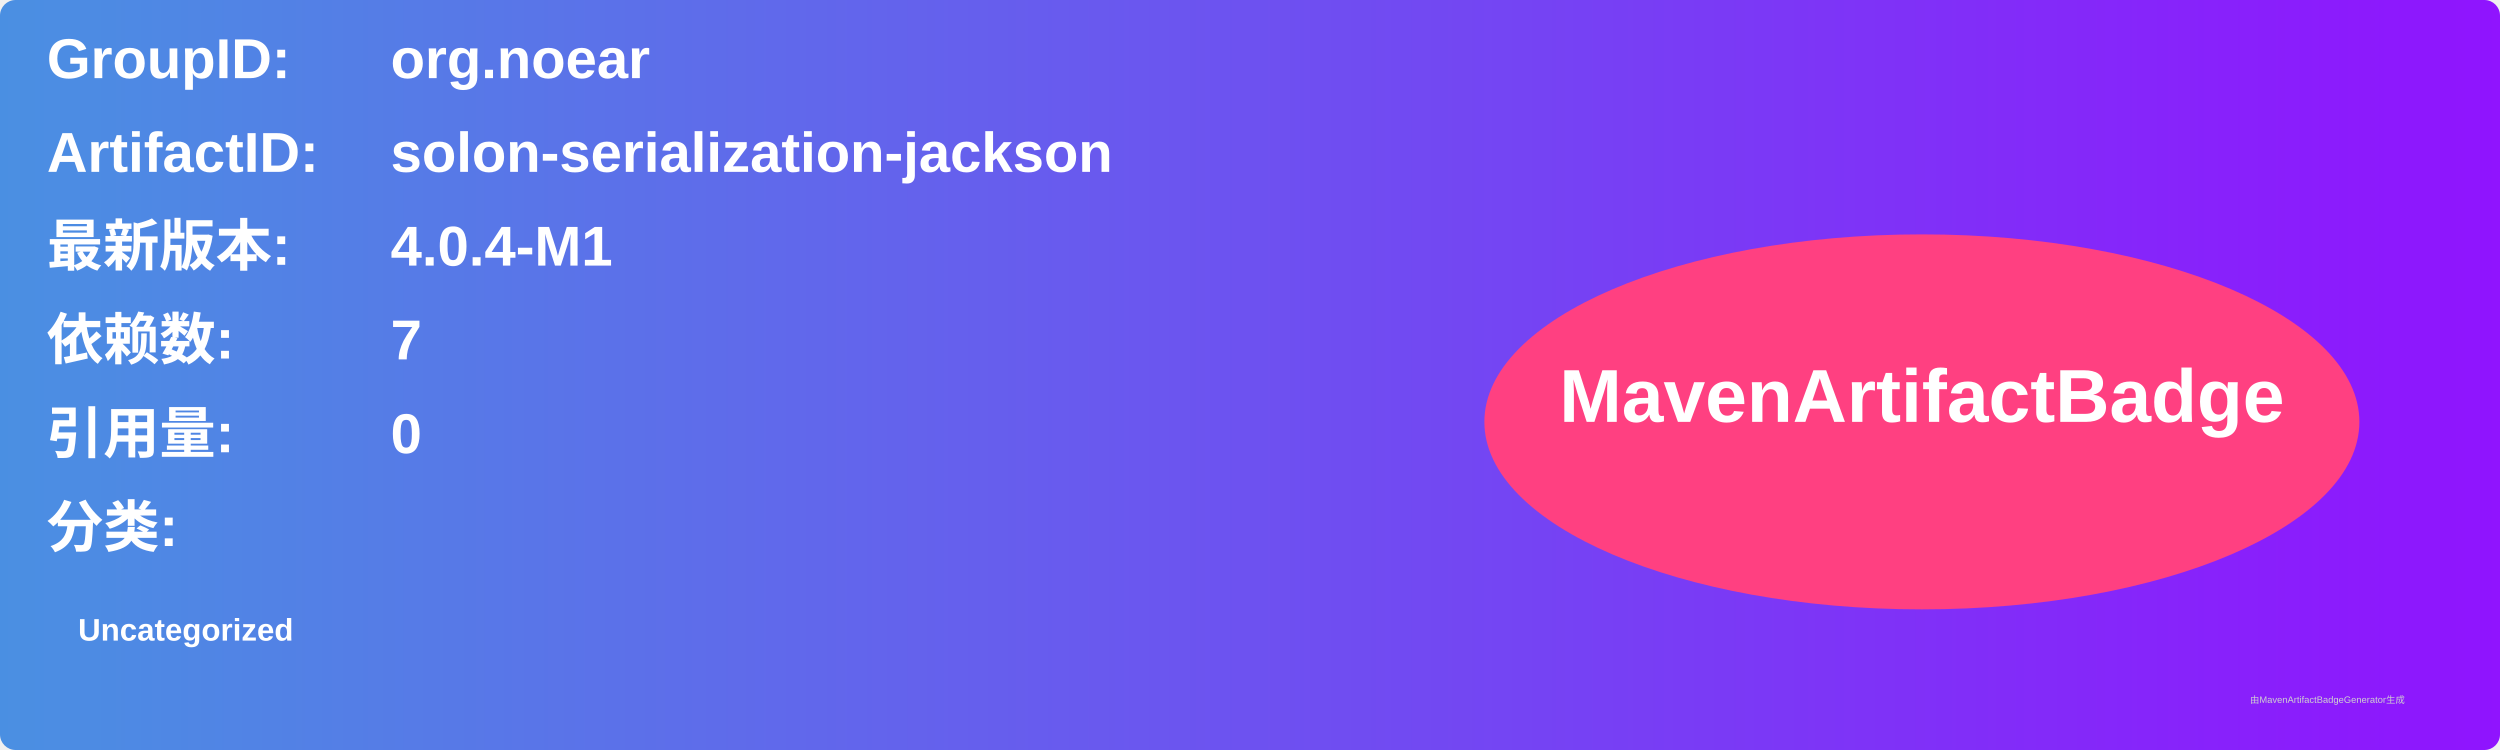
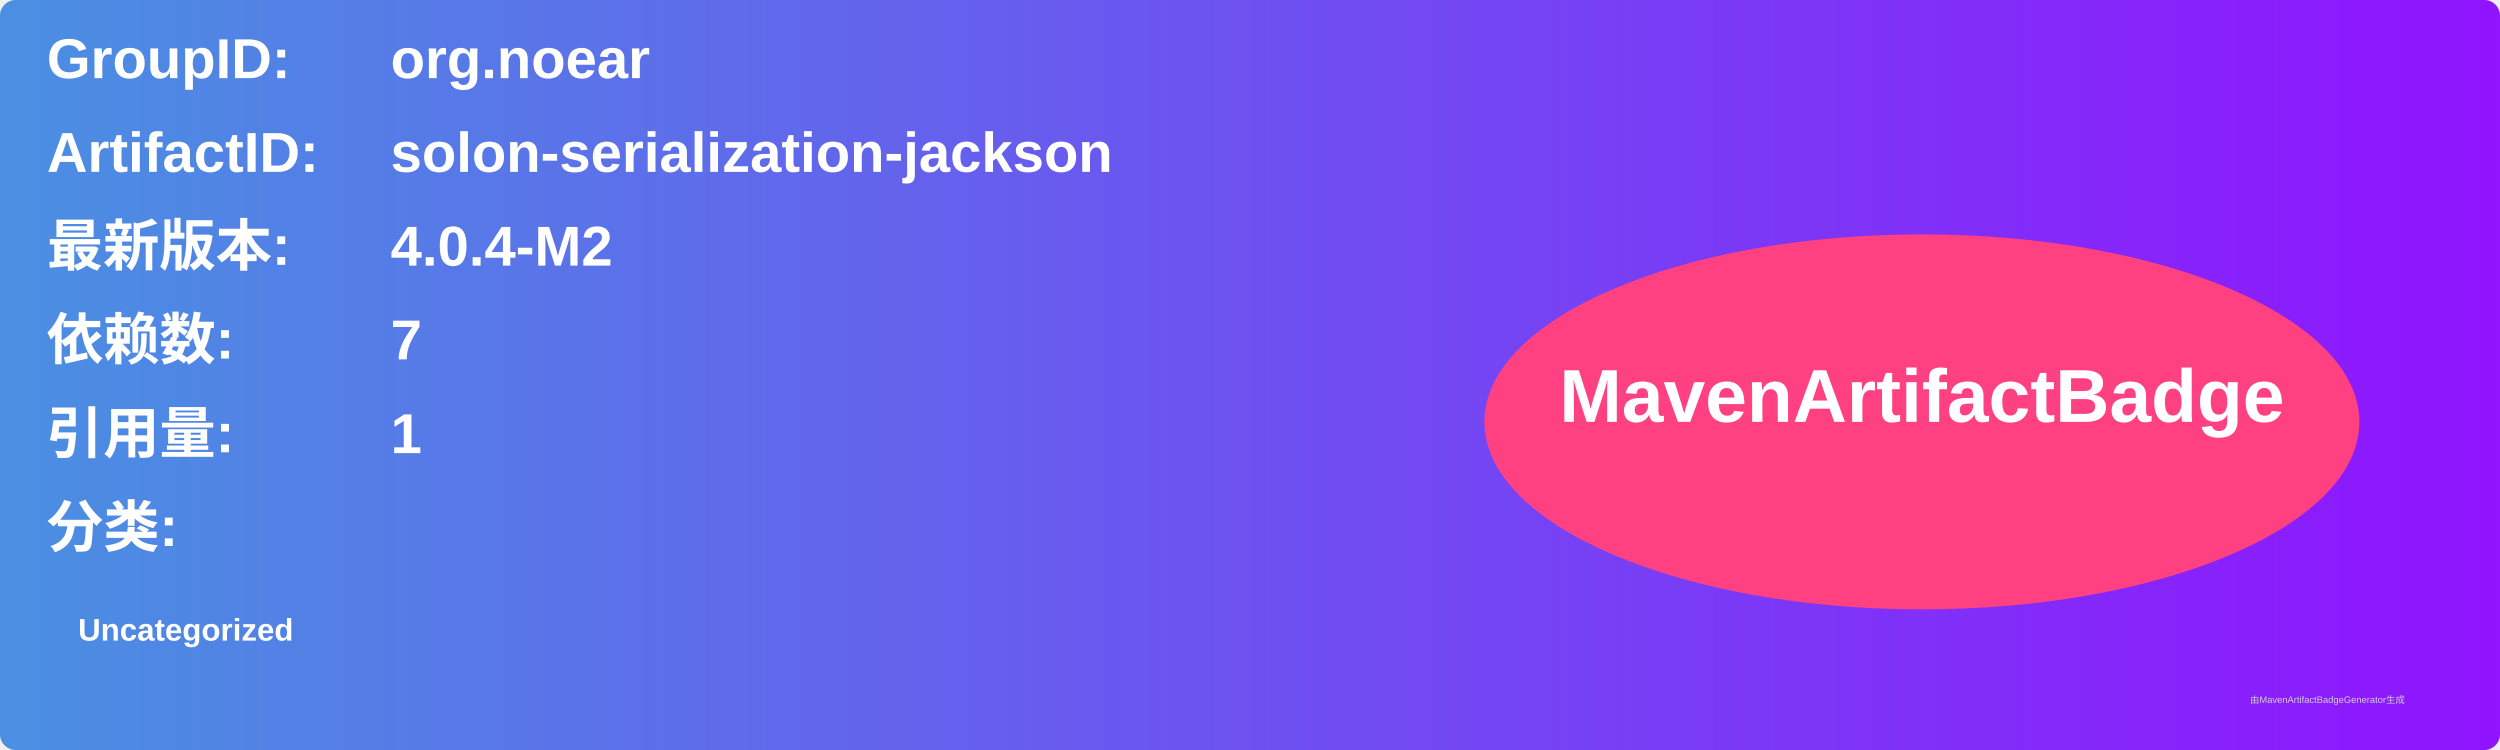
<svg xmlns="http://www.w3.org/2000/svg" width="800" height="240" viewBox="0 0 800 240">
  <linearGradient id="grad" x1="0%" y1="0%" x2="100%" y2="0%">
    <stop offset="0%" stop-color="#4a90e2" />
    <stop offset="100%" stop-color="#9013fe" />
  </linearGradient>
  <rect width="100%" height="100%" rx="5" ry="5" fill="url(#grad)" />
  <g transform="translate(15, 15)">
    <text x="0" y="10" font-family="Arial" font-size="18" fill="white" font-weight="bold" width="260">GroupID:</text>
    <text x="110" y="10" font-family="Arial" font-size="18" fill="white" font-weight="bold" width="460">org.noear</text>
    <text x="0" y="40" font-family="Arial" font-size="18" fill="white" font-weight="bold" width="260">ArtifactID:</text>
    <text x="110" y="40" font-family="Arial" font-size="18" fill="white" font-weight="bold" width="460">solon-serialization-jackson</text>
    <text x="0" y="70" font-family="Arial" font-size="18" fill="white" font-weight="bold">最新版本:</text>
    <text x="110" y="70" font-family="Arial" font-size="18" fill="white" font-weight="bold">
-       <tspan font-weight="bold">4.0.4-M1</tspan>
+       <tspan font-weight="bold">4.0.4-M2</tspan>
    </text>
    <text x="0" y="100" font-family="Arial" font-size="18" fill="white" font-weight="bold">依赖数: </text>
    <text x="110" y="100" font-family="Arial" font-size="18" fill="white">
      <tspan font-weight="bold">7</tspan>
    </text>
    <text x="0" y="130" font-family="Arial" font-size="18" fill="white" font-weight="bold">引用量: </text>
    <text x="110" y="130" font-family="Arial" font-size="18" fill="white">
-       <tspan font-weight="bold">0</tspan>
+       <tspan font-weight="bold">1</tspan>
    </text>
    <text x="0" y="160" font-family="Arial" font-size="18" fill="white" font-weight="bold">分类:</text>
    <text x="10" y="190" font-family="Arial" font-size="10" fill="white">
      <tspan font-weight="bold">Uncategorized</tspan>
    </text>
    <ellipse cx="600" cy="120" rx="140" ry="60" fill="#ff4081" />
    <text x="600" y="120" text-anchor="middle" font-family="Arial" font-size="24" fill="white" font-weight="bold">MavenArtifactBadge</text>
  </g>
  <text x="720" y="225" font-family="Arial" font-size="3" fill="#d0d0d0">由MavenArtifactBadgeGenerator生成</text>
</svg>
